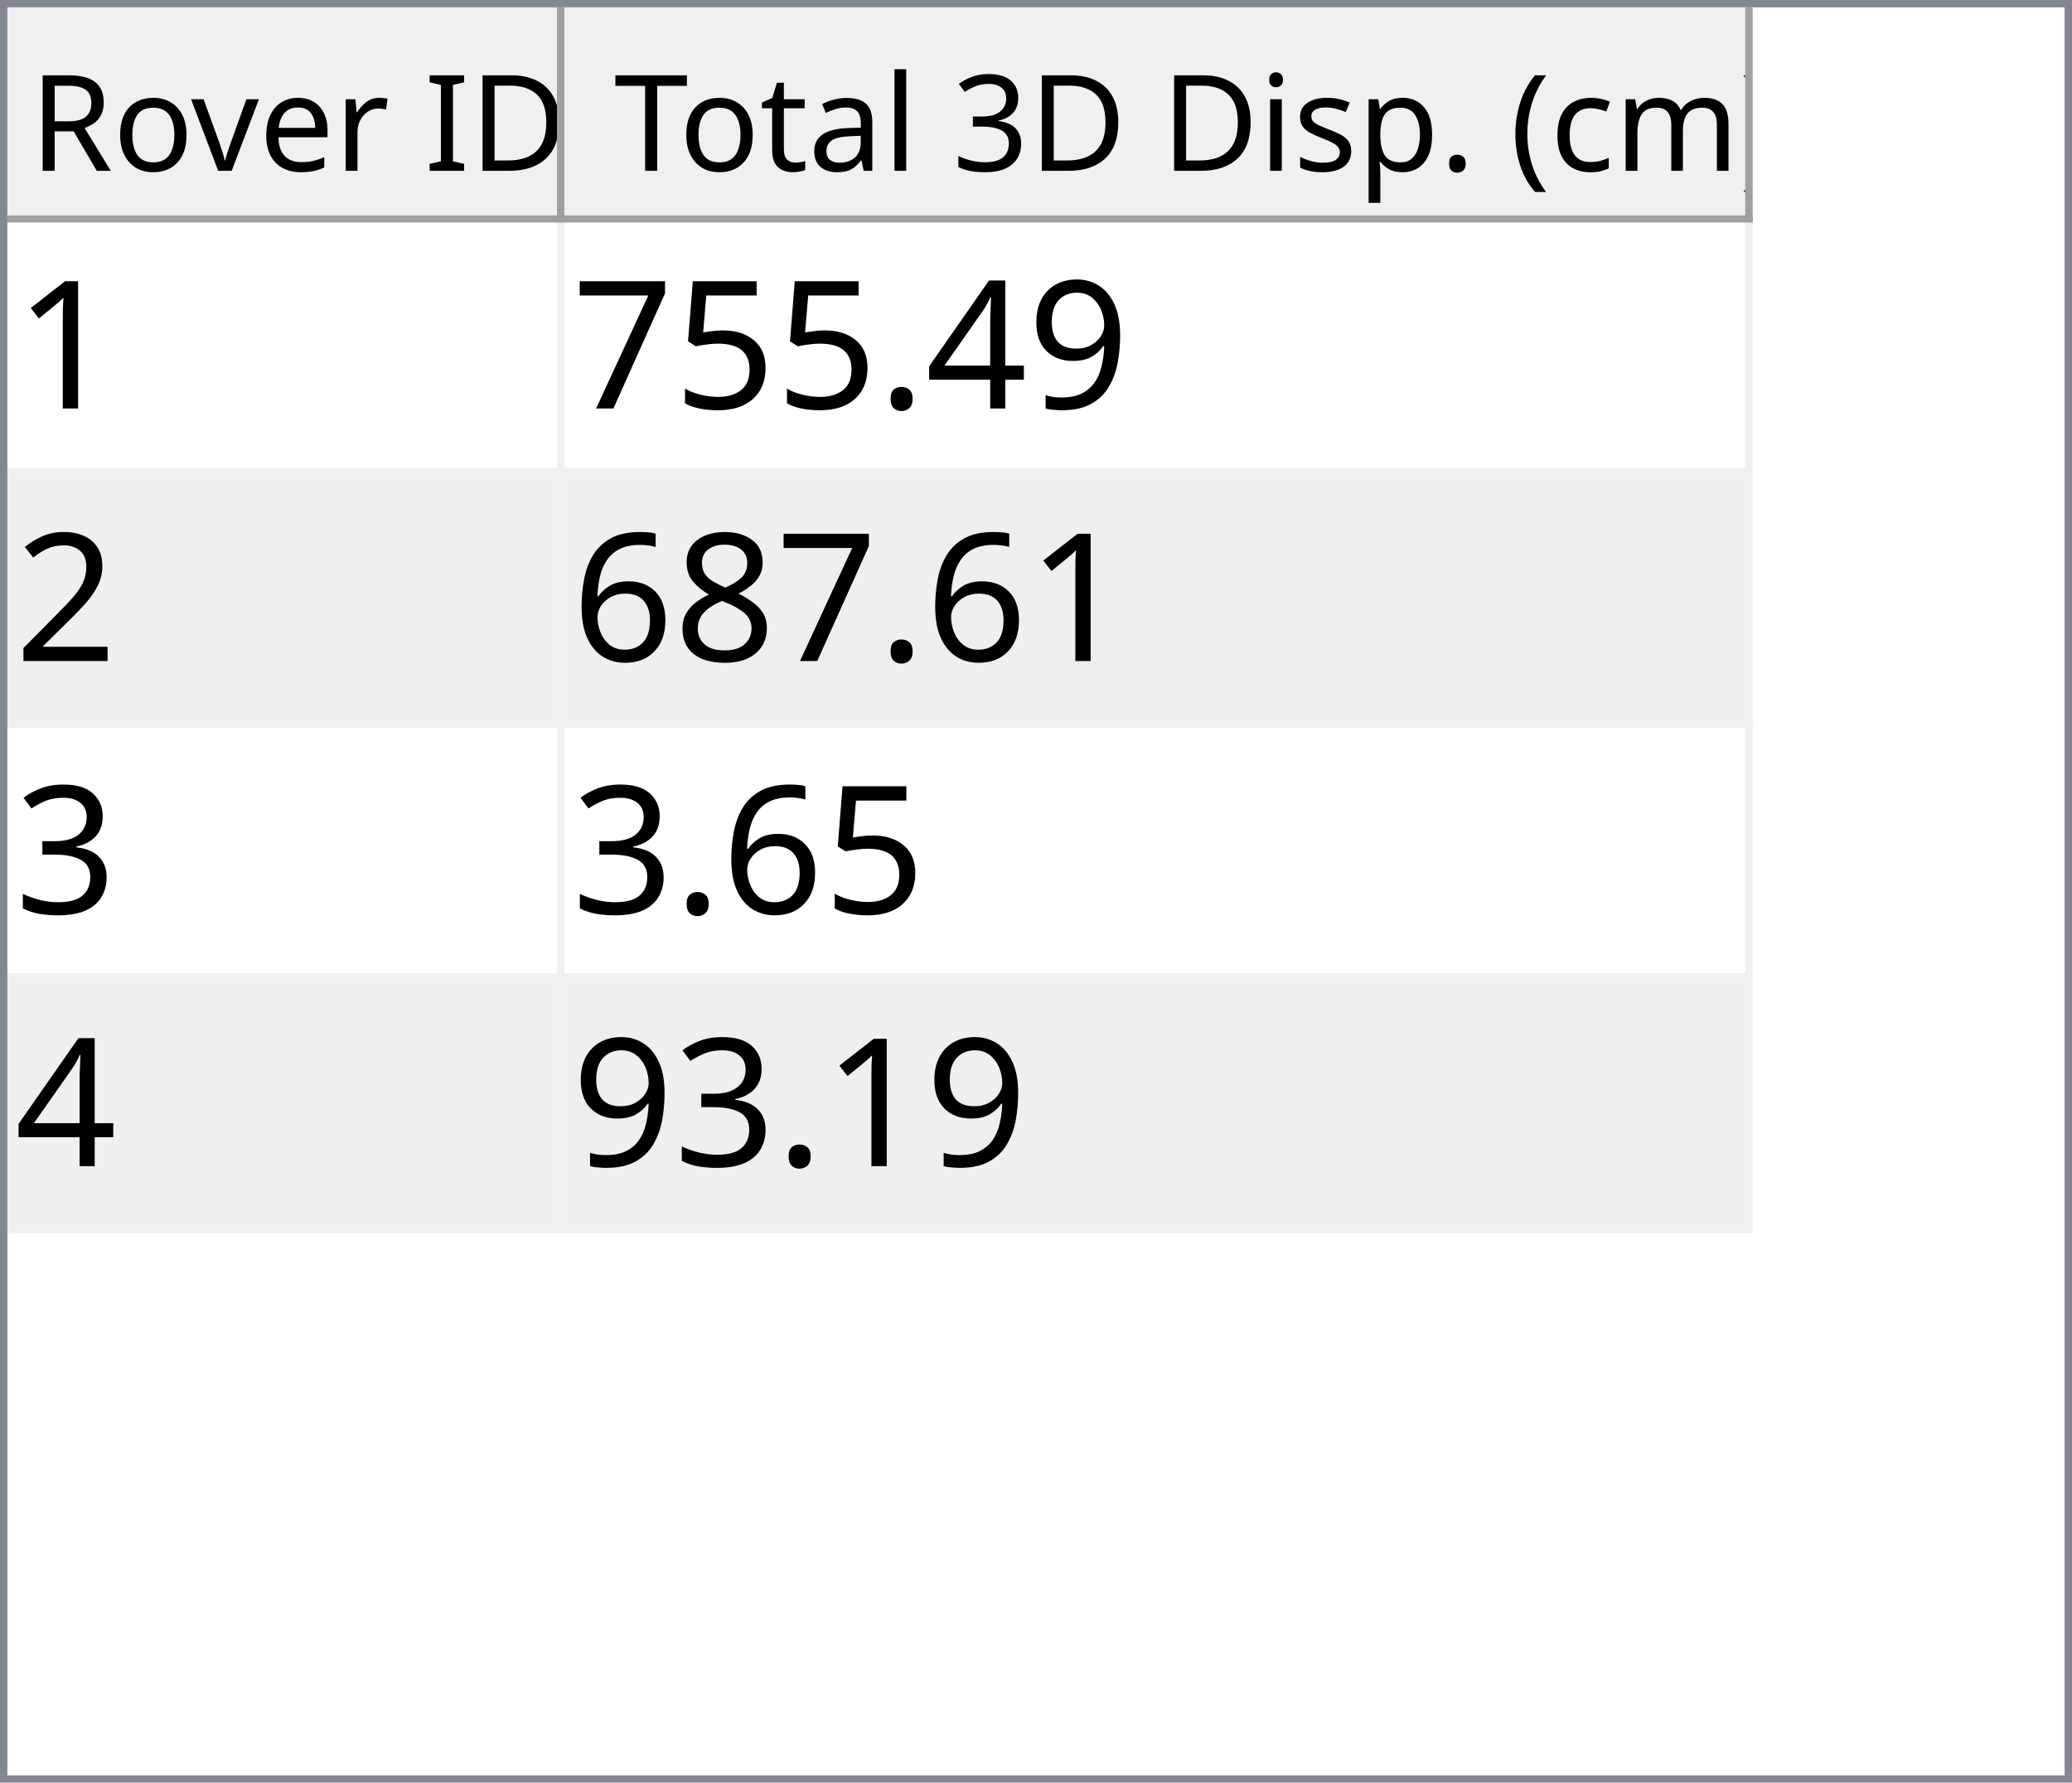
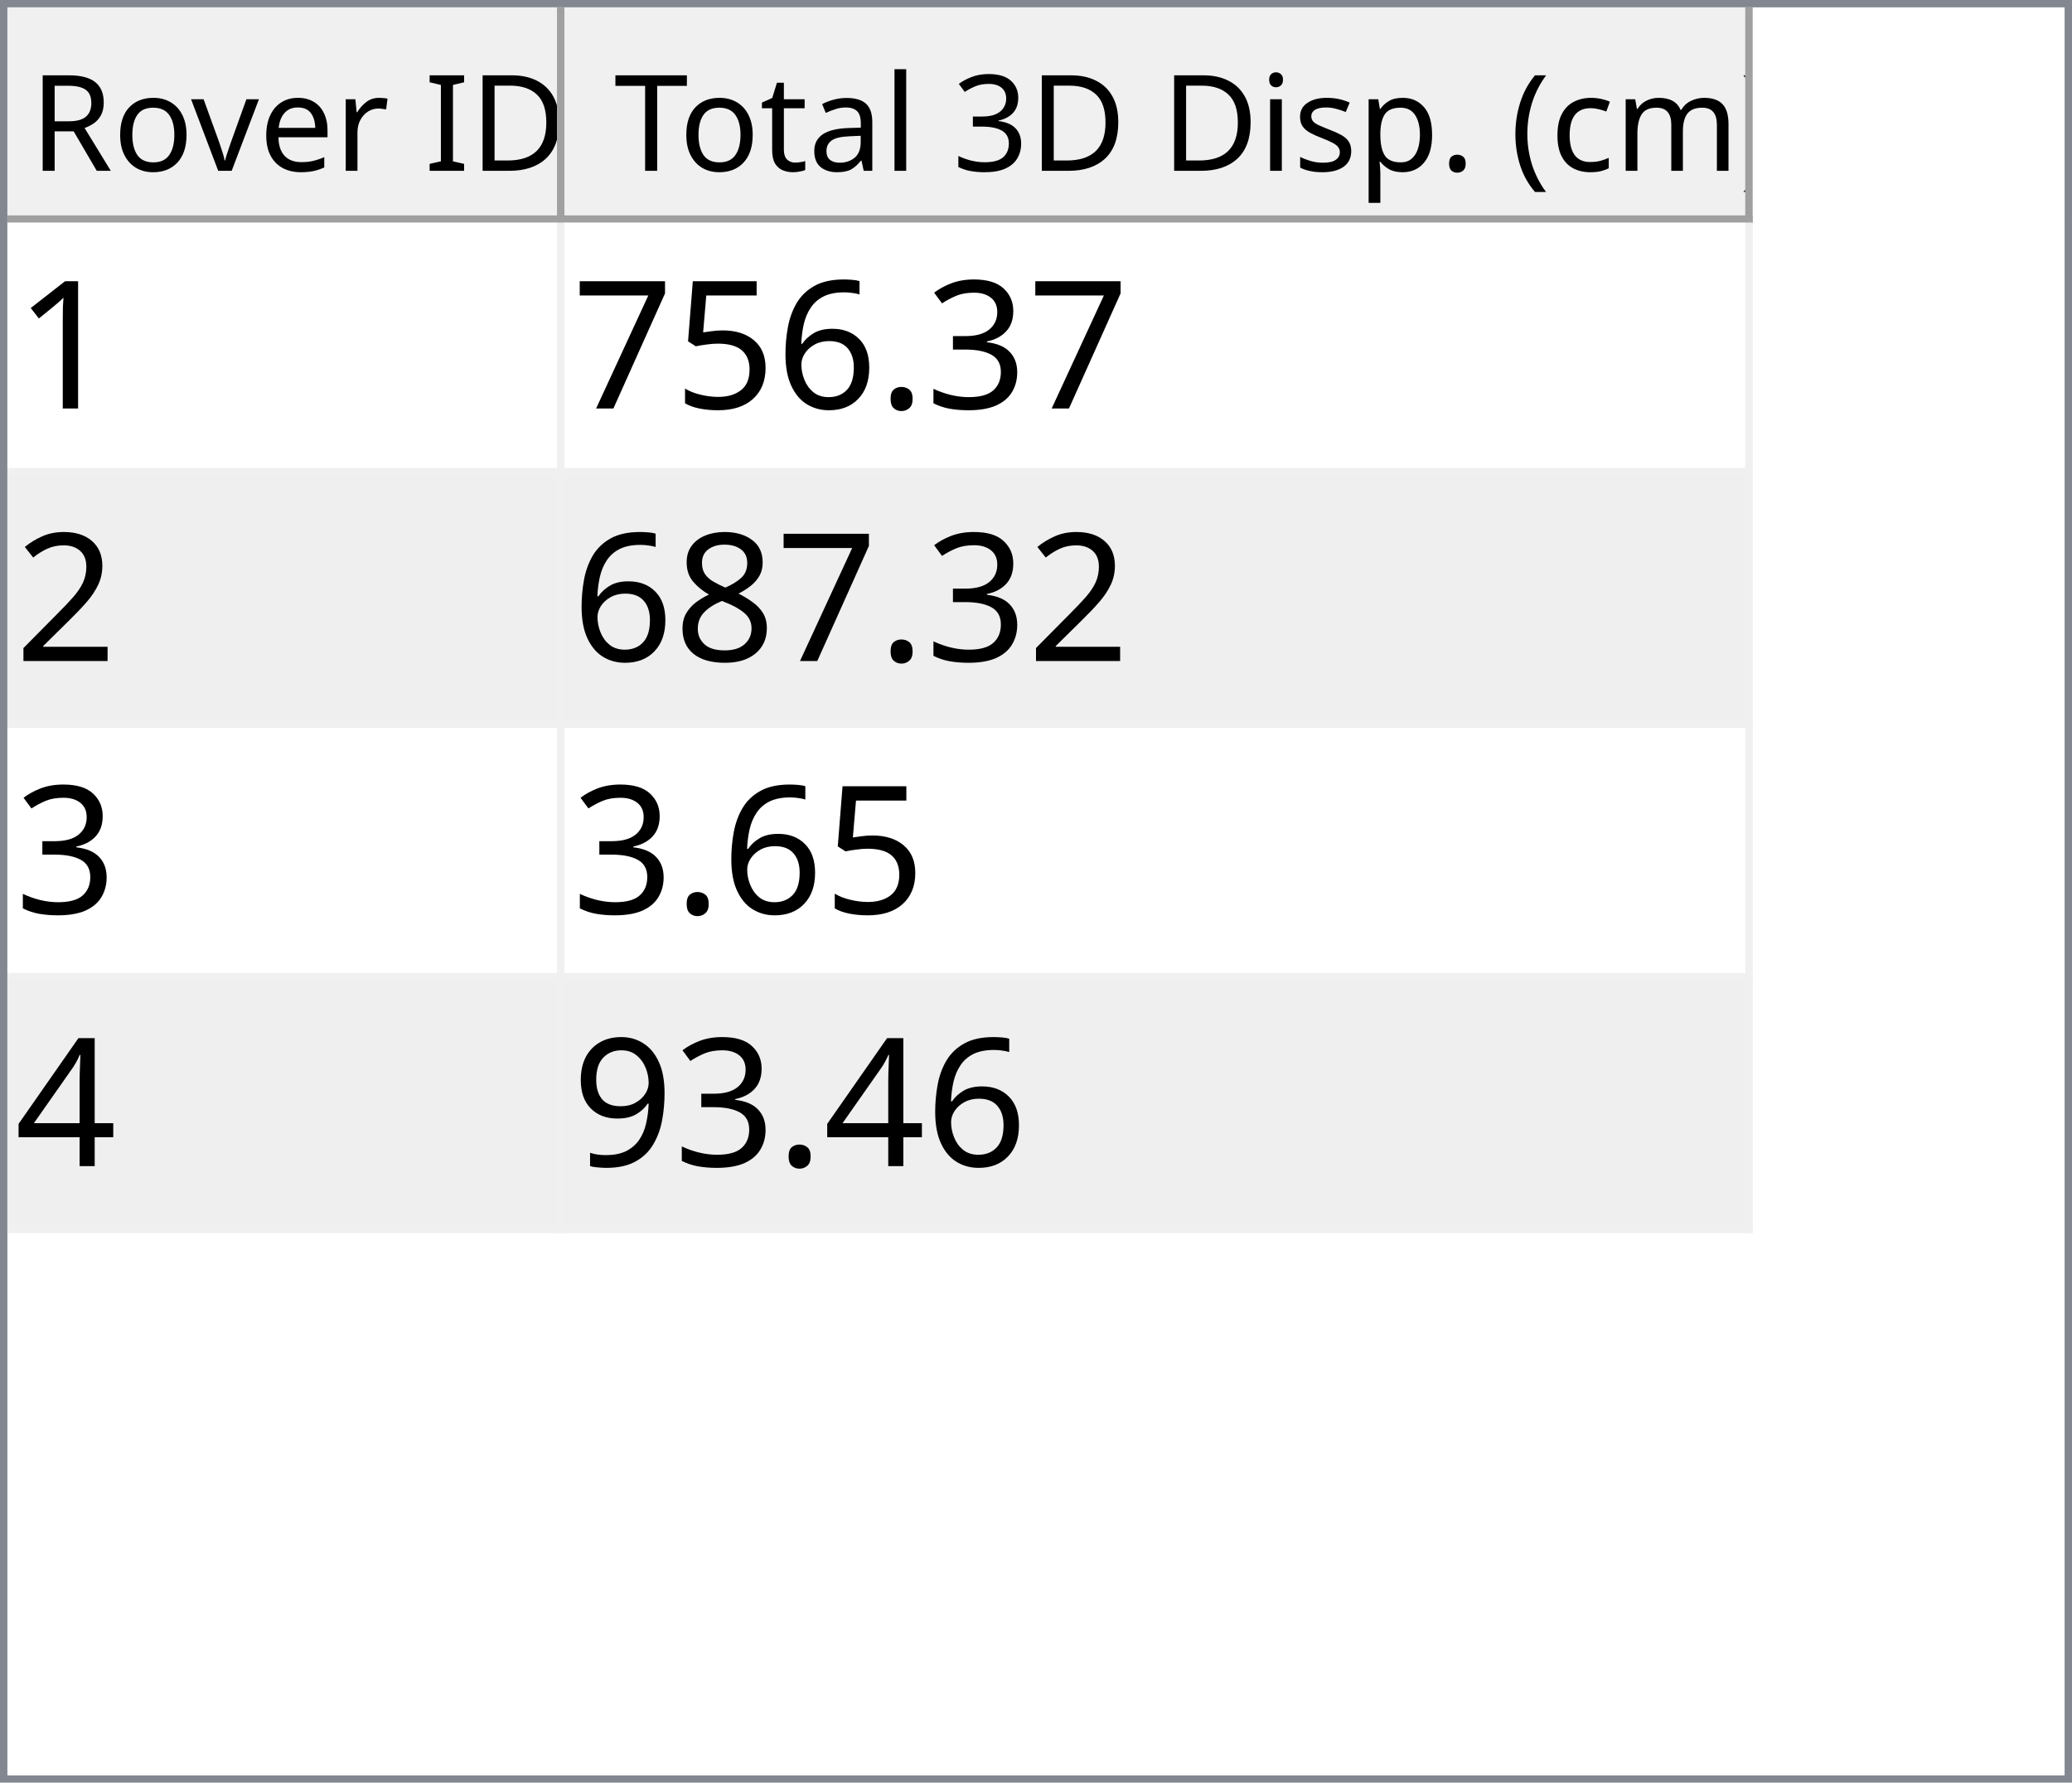
<svg xmlns="http://www.w3.org/2000/svg" style="fill-opacity:1; color-rendering:auto; color-interpolation:auto; text-rendering:auto; stroke:black; stroke-linecap:square; stroke-miterlimit:10; shape-rendering:auto; stroke-opacity:1; fill:black; stroke-dasharray:none; font-weight:normal; stroke-width:1; font-family:'Dialog'; font-style:normal; stroke-linejoin:miter; font-size:12px; stroke-dashoffset:0; image-rendering:auto;" width="279" height="240">
  <defs id="genericDefs" />
  <g>
    <defs id="defs1">
      <clipPath clipPathUnits="userSpaceOnUse" id="clipPath1">
        <path d="M0 0 L279 0 L279 240 L0 240 L0 0 Z" />
      </clipPath>
      <clipPath clipPathUnits="userSpaceOnUse" id="clipPath2">
        <path d="M0 0 L0 240 L279 240 L279 0 Z" />
      </clipPath>
      <clipPath clipPathUnits="userSpaceOnUse" id="clipPath3">
        <path d="M0 0 L0 29 L277 29 L277 0 Z" />
      </clipPath>
      <clipPath clipPathUnits="userSpaceOnUse" id="clipPath4">
        <path d="M0 0 L0 29 L75 29 L75 0 Z" />
      </clipPath>
      <clipPath clipPathUnits="userSpaceOnUse" id="clipPath5">
        <path d="M1 1 L1 28 L74 28 L74 1 Z" />
      </clipPath>
      <clipPath clipPathUnits="userSpaceOnUse" id="clipPath6">
        <path d="M0 0 L0 27 L73 27 L73 0 Z" />
      </clipPath>
      <clipPath clipPathUnits="userSpaceOnUse" id="clipPath7">
        <path d="M-0.5 -0.5 L-0.5 28.5 L74.5 28.5 L74.5 -0.5 Z" />
      </clipPath>
      <clipPath clipPathUnits="userSpaceOnUse" id="clipPath8">
        <path d="M0 0 L0 29 L160 29 L160 0 Z" />
      </clipPath>
      <clipPath clipPathUnits="userSpaceOnUse" id="clipPath9">
        <path d="M1 1 L1 28 L159 28 L159 1 Z" />
      </clipPath>
      <clipPath clipPathUnits="userSpaceOnUse" id="clipPath10">
        <path d="M0 0 L0 27 L158 27 L158 0 Z" />
      </clipPath>
      <clipPath clipPathUnits="userSpaceOnUse" id="clipPath11">
        <path d="M-0.5 -0.5 L-0.5 28.5 L159.5 28.5 L159.5 -0.5 Z" />
      </clipPath>
      <clipPath clipPathUnits="userSpaceOnUse" id="clipPath12">
        <path d="M0 0 L0 209 L277 209 L277 0 Z" />
      </clipPath>
      <clipPath clipPathUnits="userSpaceOnUse" id="clipPath13">
        <path d="M0 0 L0 136 L235 136 L235 0 Z" />
      </clipPath>
      <clipPath clipPathUnits="userSpaceOnUse" id="clipPath14">
        <path d="M-0.5 -0.5 L-0.5 135.5 L234.5 135.5 L234.5 -0.5 Z" />
      </clipPath>
      <clipPath clipPathUnits="userSpaceOnUse" id="clipPath15">
        <path d="M0 0 L0 33 L74 33 L74 0 Z" />
      </clipPath>
      <clipPath clipPathUnits="userSpaceOnUse" id="clipPath16">
        <path d="M0 0 L0 33 L159 33 L159 0 Z" />
      </clipPath>
      <font horiz-adv-x="64.551" id="font1">
        <font-face ascent="107.91" descent="25.098" units-per-em="100" style="font-style:normal; font-family:Segoe UI; font-weight:normal;" />
        <missing-glyph horiz-adv-x="64.551" d="M8.109 0 L8.109 68.266 L56.453 68.266 L56.453 0 L8.109 0 ZM15.328 7.234 L49.219 7.234 L49.219 61.031 L15.328 61.031 L15.328 7.234 Z" />
        <glyph unicode="D" horiz-adv-x="70.117" d="M9.188 0 L9.188 70.016 L28.516 70.016 Q65.531 70.016 65.531 35.891 Q65.531 19.672 55.25 9.836 Q44.969 0 27.734 0 L9.188 0 ZM17.391 62.594 L17.391 7.422 L27.828 7.422 Q41.609 7.422 49.273 14.797 Q56.938 22.172 56.938 35.688 Q56.938 62.594 28.328 62.594 L17.391 62.594 Z" />
        <glyph unicode="I" horiz-adv-x="26.611" d="M17.391 0 L9.188 0 L9.188 70.016 L17.391 70.016 L17.391 0 Z" />
        <glyph unicode=" " horiz-adv-x="27.393" d="" />
        <glyph unicode="r" horiz-adv-x="34.766" d="M34.188 41.891 Q32.078 43.5 28.125 43.5 Q23 43.5 19.555 38.672 Q16.109 33.844 16.109 25.484 L16.109 0 L8.109 0 L8.109 50 L16.109 50 L16.109 39.703 L16.312 39.703 Q18.016 44.969 21.531 47.922 Q25.047 50.875 29.391 50.875 Q32.516 50.875 34.188 50.203 L34.188 41.891 Z" />
        <glyph unicode="e" horiz-adv-x="52.295" d="M48.297 23 L12.984 23 Q13.188 14.656 17.484 10.109 Q21.781 5.562 29.297 5.562 Q37.75 5.562 44.828 11.141 L44.828 3.609 Q38.234 -1.172 27.391 -1.172 Q16.797 -1.172 10.742 5.641 Q4.688 12.453 4.688 24.812 Q4.688 36.469 11.305 43.82 Q17.922 51.172 27.734 51.172 Q37.547 51.172 42.922 44.828 Q48.297 38.484 48.297 27.203 L48.297 23 ZM40.094 29.781 Q40.047 36.719 36.75 40.578 Q33.453 44.438 27.594 44.438 Q21.922 44.438 17.969 40.383 Q14.016 36.328 13.094 29.781 L40.094 29.781 Z" />
        <glyph unicode="v" horiz-adv-x="47.9" d="M47.406 50 L27.484 0 L19.625 0 L0.688 50 L9.469 50 L22.172 13.672 Q23.578 9.672 23.922 6.688 L24.125 6.688 Q24.609 10.453 25.688 13.484 L38.969 50 L47.406 50 Z" />
        <glyph unicode="o" horiz-adv-x="58.594" d="M29 -1.172 Q17.922 -1.172 11.305 5.836 Q4.688 12.844 4.688 24.422 Q4.688 37.016 11.57 44.094 Q18.453 51.172 30.172 51.172 Q41.359 51.172 47.633 44.289 Q53.906 37.406 53.906 25.203 Q53.906 13.234 47.141 6.031 Q40.375 -1.172 29 -1.172 ZM29.594 44.438 Q21.875 44.438 17.383 39.188 Q12.891 33.938 12.891 24.703 Q12.891 15.828 17.43 10.695 Q21.969 5.562 29.594 5.562 Q37.359 5.562 41.531 10.594 Q45.703 15.625 45.703 24.906 Q45.703 34.281 41.531 39.359 Q37.359 44.438 29.594 44.438 Z" />
        <glyph unicode="R" horiz-adv-x="59.814" d="M59.375 0 L49.609 0 L37.891 19.625 Q36.281 22.359 34.766 24.289 Q33.25 26.219 31.664 27.438 Q30.078 28.656 28.25 29.219 Q26.422 29.781 24.125 29.781 L17.391 29.781 L17.391 0 L9.188 0 L9.188 70.016 L30.078 70.016 Q34.672 70.016 38.555 68.867 Q42.438 67.719 45.289 65.375 Q48.141 63.031 49.758 59.547 Q51.375 56.062 51.375 51.375 Q51.375 47.703 50.273 44.656 Q49.172 41.609 47.148 39.211 Q45.125 36.812 42.266 35.133 Q39.406 33.453 35.844 32.516 L35.844 32.328 Q37.594 31.547 38.891 30.547 Q40.188 29.547 41.359 28.18 Q42.531 26.812 43.68 25.078 Q44.828 23.344 46.234 21.047 L59.375 0 ZM17.391 62.594 L17.391 37.203 L28.516 37.203 Q31.594 37.203 34.203 38.133 Q36.812 39.062 38.719 40.797 Q40.625 42.531 41.703 45.047 Q42.781 47.562 42.781 50.688 Q42.781 56.297 39.141 59.445 Q35.5 62.594 28.609 62.594 L17.391 62.594 Z" />
        <glyph unicode=")" horiz-adv-x="30.176" d="M8.297 -15.922 L1.172 -15.922 Q16.406 2.344 16.406 26.812 Q16.406 51.469 1.078 70.016 L8.297 70.016 Q23.531 52.156 23.531 26.703 Q23.531 1.375 8.297 -15.922 Z" />
        <glyph unicode="m" horiz-adv-x="86.133" d="M79.109 0 L71.094 0 L71.094 28.719 Q71.094 37.016 68.531 40.727 Q65.969 44.438 59.906 44.438 Q54.781 44.438 51.195 39.75 Q47.609 35.062 47.609 28.516 L47.609 0 L39.594 0 L39.594 29.688 Q39.594 44.438 28.219 44.438 Q22.953 44.438 19.531 40.016 Q16.109 35.594 16.109 28.516 L16.109 0 L8.109 0 L8.109 50 L16.109 50 L16.109 42.094 L16.312 42.094 Q21.625 51.172 31.844 51.172 Q36.969 51.172 40.773 48.312 Q44.578 45.453 46 40.828 Q51.562 51.172 62.594 51.172 Q79.109 51.172 79.109 30.812 L79.109 0 Z" />
        <glyph unicode="c" horiz-adv-x="46.191" d="M42.188 2.297 Q36.422 -1.172 28.516 -1.172 Q17.828 -1.172 11.258 5.789 Q4.688 12.75 4.688 23.828 Q4.688 36.188 11.766 43.68 Q18.844 51.172 30.672 51.172 Q37.25 51.172 42.281 48.734 L42.281 40.531 Q36.719 44.438 30.375 44.438 Q22.703 44.438 17.797 38.945 Q12.891 33.453 12.891 24.516 Q12.891 15.719 17.508 10.641 Q22.125 5.562 29.891 5.562 Q36.422 5.562 42.188 9.906 L42.188 2.297 Z" />
        <glyph unicode="(" horiz-adv-x="30.176" d="M29.109 -15.922 L21.969 -15.922 Q6.844 1.375 6.844 26.703 Q6.844 52.156 21.969 70.016 L29.203 70.016 Q13.875 51.469 13.875 26.812 Q13.875 2.344 29.109 -15.922 Z" />
        <glyph unicode="." horiz-adv-x="21.68" d="M10.891 -1.078 Q8.641 -1.078 7.055 0.539 Q5.469 2.156 5.469 4.391 Q5.469 6.641 7.055 8.273 Q8.641 9.906 10.891 9.906 Q13.188 9.906 14.797 8.273 Q16.406 6.641 16.406 4.391 Q16.406 2.156 14.797 0.539 Q13.188 -1.078 10.891 -1.078 Z" />
        <glyph unicode="p" horiz-adv-x="58.789" d="M16.312 7.234 L16.109 7.234 L16.109 -23 L8.109 -23 L8.109 50 L16.109 50 L16.109 41.219 L16.312 41.219 Q22.219 51.172 33.594 51.172 Q43.266 51.172 48.688 44.461 Q54.109 37.75 54.109 26.469 Q54.109 13.922 48 6.375 Q41.891 -1.172 31.297 -1.172 Q21.578 -1.172 16.312 7.234 ZM16.109 27.391 L16.109 20.406 Q16.109 14.203 20.141 9.883 Q24.172 5.562 30.375 5.562 Q37.641 5.562 41.773 11.133 Q45.906 16.703 45.906 26.609 Q45.906 34.969 42.047 39.703 Q38.188 44.438 31.594 44.438 Q24.609 44.438 20.359 39.578 Q16.109 34.719 16.109 27.391 Z" />
        <glyph unicode="s" horiz-adv-x="42.432" d="M5.078 1.812 L5.078 10.406 Q11.625 5.562 19.484 5.562 Q30.031 5.562 30.031 12.594 Q30.031 14.594 29.125 15.992 Q28.219 17.391 26.68 18.461 Q25.141 19.531 23.07 20.383 Q21 21.234 18.609 22.172 Q15.281 23.484 12.766 24.828 Q10.25 26.172 8.57 27.859 Q6.891 29.547 6.031 31.695 Q5.172 33.844 5.172 36.719 Q5.172 40.234 6.789 42.945 Q8.406 45.656 11.086 47.484 Q13.766 49.312 17.211 50.242 Q20.656 51.172 24.312 51.172 Q30.812 51.172 35.938 48.922 L35.938 40.828 Q30.422 44.438 23.25 44.438 Q21 44.438 19.195 43.922 Q17.391 43.406 16.094 42.477 Q14.797 41.547 14.086 40.258 Q13.375 38.969 13.375 37.406 Q13.375 35.453 14.086 34.133 Q14.797 32.812 16.164 31.789 Q17.531 30.766 19.484 29.938 Q21.438 29.109 23.922 28.125 Q27.25 26.859 29.883 25.516 Q32.516 24.172 34.375 22.484 Q36.234 20.797 37.234 18.602 Q38.234 16.406 38.234 13.375 Q38.234 9.672 36.602 6.938 Q34.969 4.203 32.234 2.398 Q29.5 0.594 25.93 -0.289 Q22.359 -1.172 18.453 -1.172 Q10.75 -1.172 5.078 1.812 Z" />
        <glyph unicode="i" horiz-adv-x="24.219" d="M12.203 62.703 Q10.062 62.703 8.547 64.164 Q7.031 65.625 7.031 67.875 Q7.031 70.125 8.547 71.609 Q10.062 73.094 12.203 73.094 Q14.406 73.094 15.945 71.609 Q17.484 70.125 17.484 67.875 Q17.484 65.719 15.945 64.211 Q14.406 62.703 12.203 62.703 ZM16.109 0 L8.109 0 L8.109 50 L16.109 50 L16.109 0 Z" />
        <glyph unicode="3" horiz-adv-x="53.906" d="M46.531 19.828 Q46.531 15.094 44.75 11.211 Q42.969 7.328 39.719 4.57 Q36.469 1.812 31.93 0.297 Q27.391 -1.219 21.922 -1.219 Q11.922 -1.219 6 2.594 L6 11.188 Q13.094 5.609 22.219 5.609 Q25.875 5.609 28.828 6.539 Q31.781 7.469 33.906 9.227 Q36.031 10.984 37.18 13.477 Q38.328 15.969 38.328 19.094 Q38.328 32.812 18.797 32.812 L12.984 32.812 L12.984 39.594 L18.5 39.594 Q35.797 39.594 35.797 52.484 Q35.797 64.406 22.609 64.406 Q15.188 64.406 8.688 59.422 L8.688 67.188 Q15.375 71.188 24.609 71.188 Q29 71.188 32.57 69.969 Q36.141 68.75 38.68 66.555 Q41.219 64.359 42.609 61.281 Q44 58.203 44 54.5 Q44 40.672 30.031 36.719 L30.031 36.531 Q33.594 36.141 36.625 34.797 Q39.656 33.453 41.852 31.305 Q44.047 29.156 45.289 26.25 Q46.531 23.344 46.531 19.828 Z" />
        <glyph unicode="l" horiz-adv-x="24.219" d="M16.109 0 L8.109 0 L8.109 74.031 L16.109 74.031 L16.109 0 Z" />
        <glyph unicode="a" horiz-adv-x="50.879" d="M43.891 0 L35.891 0 L35.891 7.812 L35.688 7.812 Q30.469 -1.172 20.312 -1.172 Q12.844 -1.172 8.617 2.781 Q4.391 6.734 4.391 13.281 Q4.391 27.297 20.906 29.594 L35.891 31.688 Q35.891 44.438 25.594 44.438 Q16.547 44.438 9.281 38.281 L9.281 46.484 Q16.656 51.172 26.266 51.172 Q43.891 51.172 43.891 32.516 L43.891 0 ZM35.891 25.297 L23.828 23.641 Q18.266 22.859 15.43 20.875 Q12.594 18.891 12.594 13.875 Q12.594 10.203 15.211 7.883 Q17.828 5.562 22.172 5.562 Q28.125 5.562 32.008 9.742 Q35.891 13.922 35.891 20.312 L35.891 25.297 Z" />
        <glyph unicode="t" horiz-adv-x="33.887" d="M31.297 0.484 Q28.469 -1.078 23.828 -1.078 Q10.688 -1.078 10.688 13.578 L10.688 43.172 L2.094 43.172 L2.094 50 L10.688 50 L10.688 62.203 L18.703 64.797 L18.703 50 L31.297 50 L31.297 43.172 L18.703 43.172 L18.703 14.984 Q18.703 9.969 20.414 7.82 Q22.125 5.672 26.078 5.672 Q29.109 5.672 31.297 7.328 L31.297 0.484 Z" />
        <glyph unicode="T" horiz-adv-x="52.393" d="M50.594 62.594 L30.375 62.594 L30.375 0 L22.172 0 L22.172 62.594 L2 62.594 L2 70.016 L50.594 70.016 L50.594 62.594 Z" />
      </font>
      <font horiz-adv-x="75.0" id="font2">
        <font-face ascent="100.537" descent="21.973" units-per-em="100" style="font-style:normal; font-family:sans-serif; font-weight:normal;" />
        <missing-glyph horiz-adv-x="75.0" d="M12.5 0 L12.5 62.5 L62.5 62.5 L62.5 0 L12.5 0 ZM14.062 1.562 L60.938 1.562 L60.938 60.938 L14.062 60.938 L14.062 1.562 Z" />
        <glyph unicode="1" horiz-adv-x="55.615" d="M37.25 0 L28.469 0 L28.469 56 Q25.297 52.984 20.141 49.953 Q14.984 46.922 10.891 45.406 L10.891 53.906 Q18.266 57.375 23.781 62.305 Q29.297 67.234 31.594 71.875 L37.25 71.875 L37.25 0 Z" />
-         <glyph unicode="9" horiz-adv-x="55.615" d="M5.469 16.547 L13.922 17.328 Q14.984 11.375 18.016 8.688 Q21.047 6 25.781 6 Q29.828 6 32.883 7.859 Q35.938 9.719 37.891 12.82 Q39.844 15.922 41.164 21.195 Q42.484 26.469 42.484 31.938 Q42.484 32.516 42.438 33.688 Q39.797 29.5 35.234 26.883 Q30.672 24.266 25.344 24.266 Q16.453 24.266 10.305 30.711 Q4.156 37.156 4.156 47.703 Q4.156 58.594 10.578 65.234 Q17 71.875 26.656 71.875 Q33.641 71.875 39.43 68.117 Q45.219 64.359 48.219 57.398 Q51.219 50.438 51.219 37.25 Q51.219 23.531 48.242 15.406 Q45.266 7.281 39.383 3.031 Q33.5 -1.219 25.594 -1.219 Q17.188 -1.219 11.867 3.445 Q6.547 8.109 5.469 16.547 ZM41.453 48.141 Q41.453 55.719 37.43 60.156 Q33.406 64.594 27.734 64.594 Q21.875 64.594 17.531 59.812 Q13.188 55.031 13.188 47.406 Q13.188 40.578 17.312 36.305 Q21.438 32.031 27.484 32.031 Q33.594 32.031 37.523 36.305 Q41.453 40.578 41.453 48.141 Z" />
-         <glyph unicode="4" horiz-adv-x="55.615" d="M32.328 0 L32.328 17.141 L1.266 17.141 L1.266 25.203 L33.938 71.578 L41.109 71.578 L41.109 25.203 L50.781 25.203 L50.781 17.141 L41.109 17.141 L41.109 0 L32.328 0 ZM32.328 25.203 L32.328 57.469 L9.906 25.203 L32.328 25.203 Z" />
+         <glyph unicode="3" horiz-adv-x="55.615" d="M4.203 18.891 L12.984 20.062 Q14.5 12.594 18.141 9.297 Q21.781 6 27 6 Q33.203 6 37.477 10.297 Q41.75 14.594 41.75 20.953 Q41.75 27 37.797 30.93 Q33.844 34.859 27.734 34.859 Q25.25 34.859 21.531 33.891 L22.516 41.609 Q23.391 41.5 23.922 41.5 Q29.547 41.5 34.039 44.43 Q38.531 47.359 38.531 53.469 Q38.531 58.297 35.258 61.477 Q31.984 64.656 26.812 64.656 Q21.688 64.656 18.266 61.43 Q14.844 58.203 13.875 51.766 L5.078 53.328 Q6.688 62.156 12.398 67.016 Q18.109 71.875 26.609 71.875 Q32.469 71.875 37.398 69.359 Q42.328 66.844 44.945 62.5 Q47.562 58.156 47.562 53.266 Q47.562 48.641 45.07 44.828 Q42.578 41.016 37.703 38.766 Q44.047 37.312 47.562 32.695 Q51.078 28.078 51.078 21.141 Q51.078 11.766 44.242 5.25 Q37.406 -1.266 26.953 -1.266 Q17.531 -1.266 11.305 4.352 Q5.078 9.969 4.203 18.891 Z" />
        <glyph unicode="." horiz-adv-x="27.783" d="M9.078 0 L9.078 10.016 L19.094 10.016 L19.094 0 L9.078 0 Z" />
+         <glyph unicode="6" horiz-adv-x="55.615" d="M49.75 54.047 L41.016 53.375 Q39.844 58.547 37.703 60.891 Q34.125 64.656 28.906 64.656 Q24.703 64.656 21.531 62.312 Q17.391 59.281 14.992 53.469 Q12.594 47.656 12.5 36.922 Q15.672 41.75 20.266 44.094 Q24.859 46.438 29.891 46.438 Q38.672 46.438 44.852 39.969 Q51.031 33.5 51.031 23.25 Q51.031 16.5 48.125 10.719 Q45.219 4.938 40.141 1.859 Q35.062 -1.219 28.609 -1.219 Q17.625 -1.219 10.695 6.859 Q3.766 14.938 3.766 33.5 Q3.766 54.25 11.422 63.672 Q18.109 71.875 29.438 71.875 Q37.891 71.875 43.289 67.141 Q48.688 62.406 49.75 54.047 ZM13.875 23.188 Q13.875 18.656 15.797 14.508 Q17.719 10.359 21.188 8.18 Q24.656 6 28.469 6 Q34.031 6 38.039 10.492 Q42.047 14.984 42.047 22.703 Q42.047 30.125 38.086 34.398 Q34.125 38.672 28.125 38.672 Q22.172 38.672 18.023 34.398 Q13.875 30.125 13.875 23.188 Z" />
        <glyph unicode="5" horiz-adv-x="55.615" d="M4.156 18.75 L13.375 19.531 Q14.406 12.797 18.141 9.398 Q21.875 6 27.156 6 Q33.5 6 37.891 10.789 Q42.281 15.578 42.281 23.484 Q42.281 31 38.062 35.352 Q33.844 39.703 27 39.703 Q22.75 39.703 19.336 37.773 Q15.922 35.844 13.969 32.766 L5.719 33.844 L12.641 70.609 L48.25 70.609 L48.25 62.203 L19.672 62.203 L15.828 42.969 Q22.266 47.469 29.344 47.469 Q38.719 47.469 45.164 40.969 Q51.609 34.469 51.609 24.266 Q51.609 14.547 45.953 7.469 Q39.062 -1.219 27.156 -1.219 Q17.391 -1.219 11.211 4.25 Q5.031 9.719 4.156 18.75 Z" />
        <glyph unicode="7" horiz-adv-x="55.615" d="M4.734 62.203 L4.734 70.656 L51.078 70.656 L51.078 63.812 Q44.234 56.547 37.523 44.484 Q30.812 32.422 27.156 19.672 Q24.516 10.688 23.781 0 L14.75 0 Q14.891 8.453 18.062 20.414 Q21.234 32.375 27.172 43.484 Q33.109 54.594 39.797 62.203 L4.734 62.203 Z" />
        <glyph unicode="2" horiz-adv-x="55.615" d="M50.344 8.453 L50.344 0 L3.031 0 Q2.938 3.172 4.047 6.109 Q5.859 10.938 9.836 15.625 Q13.812 20.312 21.344 26.469 Q33.016 36.031 37.117 41.625 Q41.219 47.219 41.219 52.203 Q41.219 57.422 37.477 61.008 Q33.734 64.594 27.734 64.594 Q21.391 64.594 17.578 60.789 Q13.766 56.984 13.719 50.25 L4.688 51.172 Q5.609 61.281 11.664 66.578 Q17.719 71.875 27.938 71.875 Q38.234 71.875 44.242 66.164 Q50.25 60.453 50.25 52 Q50.25 47.703 48.492 43.555 Q46.734 39.406 42.656 34.812 Q38.578 30.219 29.109 22.219 Q21.188 15.578 18.945 13.211 Q16.703 10.844 15.234 8.453 L50.344 8.453 Z" />
        <glyph unicode="8" horiz-adv-x="55.615" d="M17.672 38.812 Q12.203 40.828 9.57 44.539 Q6.938 48.25 6.938 53.422 Q6.938 61.234 12.555 66.555 Q18.172 71.875 27.484 71.875 Q36.859 71.875 42.578 66.43 Q48.297 60.984 48.297 53.172 Q48.297 48.188 45.68 44.508 Q43.062 40.828 37.75 38.812 Q44.344 36.672 47.781 31.883 Q51.219 27.094 51.219 20.453 Q51.219 11.281 44.727 5.031 Q38.234 -1.219 27.641 -1.219 Q17.047 -1.219 10.547 5.055 Q4.047 11.328 4.047 20.703 Q4.047 27.688 7.594 32.398 Q11.141 37.109 17.672 38.812 ZM15.922 53.719 Q15.922 48.641 19.195 45.414 Q22.469 42.188 27.688 42.188 Q32.766 42.188 36.016 45.383 Q39.266 48.578 39.266 53.219 Q39.266 58.062 35.914 61.359 Q32.562 64.656 27.594 64.656 Q22.562 64.656 19.242 61.43 Q15.922 58.203 15.922 53.719 ZM13.094 20.656 Q13.094 16.891 14.875 13.375 Q16.656 9.859 20.172 7.93 Q23.688 6 27.734 6 Q34.031 6 38.133 10.055 Q42.234 14.109 42.234 20.359 Q42.234 26.703 38.016 30.859 Q33.797 35.016 27.438 35.016 Q21.234 35.016 17.164 30.914 Q13.094 26.812 13.094 20.656 Z" />
-         <glyph unicode="6" horiz-adv-x="55.615" d="M49.75 54.047 L41.016 53.375 Q39.844 58.547 37.703 60.891 Q34.125 64.656 28.906 64.656 Q24.703 64.656 21.531 62.312 Q17.391 59.281 14.992 53.469 Q12.594 47.656 12.5 36.922 Q15.672 41.75 20.266 44.094 Q24.859 46.438 29.891 46.438 Q38.672 46.438 44.852 39.969 Q51.031 33.5 51.031 23.25 Q51.031 16.5 48.125 10.719 Q45.219 4.938 40.141 1.859 Q35.062 -1.219 28.609 -1.219 Q17.625 -1.219 10.695 6.859 Q3.766 14.938 3.766 33.5 Q3.766 54.25 11.422 63.672 Q18.109 71.875 29.438 71.875 Q37.891 71.875 43.289 67.141 Q48.688 62.406 49.75 54.047 ZM13.875 23.188 Q13.875 18.656 15.797 14.508 Q17.719 10.359 21.188 8.18 Q24.656 6 28.469 6 Q34.031 6 38.039 10.492 Q42.047 14.984 42.047 22.703 Q42.047 30.125 38.086 34.398 Q34.125 38.672 28.125 38.672 Q22.172 38.672 18.023 34.398 Q13.875 30.125 13.875 23.188 Z" />
-         <glyph unicode="3" horiz-adv-x="55.615" d="M4.203 18.891 L12.984 20.062 Q14.5 12.594 18.141 9.297 Q21.781 6 27 6 Q33.203 6 37.477 10.297 Q41.75 14.594 41.75 20.953 Q41.75 27 37.797 30.93 Q33.844 34.859 27.734 34.859 Q25.25 34.859 21.531 33.891 L22.516 41.609 Q23.391 41.5 23.922 41.5 Q29.547 41.5 34.039 44.43 Q38.531 47.359 38.531 53.469 Q38.531 58.297 35.258 61.477 Q31.984 64.656 26.812 64.656 Q21.688 64.656 18.266 61.43 Q14.844 58.203 13.875 51.766 L5.078 53.328 Q6.688 62.156 12.398 67.016 Q18.109 71.875 26.609 71.875 Q32.469 71.875 37.398 69.359 Q42.328 66.844 44.945 62.5 Q47.562 58.156 47.562 53.266 Q47.562 48.641 45.07 44.828 Q42.578 41.016 37.703 38.766 Q44.047 37.312 47.562 32.695 Q51.078 28.078 51.078 21.141 Q51.078 11.766 44.242 5.25 Q37.406 -1.266 26.953 -1.266 Q17.531 -1.266 11.305 4.352 Q5.078 9.969 4.203 18.891 Z" />
+         <glyph unicode="4" horiz-adv-x="55.615" d="M32.328 0 L32.328 17.141 L1.266 17.141 L1.266 25.203 L33.938 71.578 L41.109 71.578 L41.109 25.203 L50.781 25.203 L50.781 17.141 L41.109 17.141 L41.109 0 L32.328 0 ZM32.328 25.203 L32.328 57.469 L9.906 25.203 L32.328 25.203 Z" />
+         <glyph unicode="9" horiz-adv-x="55.615" d="M5.469 16.547 L13.922 17.328 Q14.984 11.375 18.016 8.688 Q21.047 6 25.781 6 Q29.828 6 32.883 7.859 Q35.938 9.719 37.891 12.82 Q39.844 15.922 41.164 21.195 Q42.484 26.469 42.484 31.938 Q42.484 32.516 42.438 33.688 Q39.797 29.5 35.234 26.883 Q30.672 24.266 25.344 24.266 Q16.453 24.266 10.305 30.711 Q4.156 37.156 4.156 47.703 Q4.156 58.594 10.578 65.234 Q17 71.875 26.656 71.875 Q33.641 71.875 39.43 68.117 Q45.219 64.359 48.219 57.398 Q51.219 50.438 51.219 37.25 Q51.219 23.531 48.242 15.406 Q45.266 7.281 39.383 3.031 Q33.5 -1.219 25.594 -1.219 Q17.188 -1.219 11.867 3.445 Q6.547 8.109 5.469 16.547 ZM41.453 48.141 Q41.453 55.719 37.43 60.156 Q33.406 64.594 27.734 64.594 Q21.875 64.594 17.531 59.812 Q13.188 55.031 13.188 47.406 Q13.188 40.578 17.312 36.305 Q21.438 32.031 27.484 32.031 Q33.594 32.031 37.523 36.305 Q41.453 40.578 41.453 48.141 Z" />
      </font>
    </defs>
    <g style="fill:white; stroke:white;">
      <rect x="0" y="0" width="279" style="clip-path:url(#clipPath1); stroke:none;" height="240" />
    </g>
    <g style="fill:white; text-rendering:optimizeSpeed; color-rendering:optimizeSpeed; image-rendering:optimizeSpeed; shape-rendering:crispEdges; stroke:white; color-interpolation:sRGB;">
      <rect x="0" width="279" height="240" y="0" style="stroke:none;" />
      <path style="stroke:none;" d="M0 240 L279 240 L279 0 L0 0 Z" />
    </g>
    <g style="fill:rgb(240,240,240); font-size:18px; font-family:'Segoe UI'; stroke:rgb(240,240,240);">
      <rect x="0" y="0" width="279" style="clip-path:url(#clipPath2); stroke:none;" height="240" />
    </g>
    <g style="fill:rgb(130,135,144); font-size:18px; font-family:'Segoe UI'; stroke:rgb(130,135,144);">
      <path d="M0 0 L279 0 L279 240 L0 240 L0 0 ZM1 1 L278 1 L278 239 L1 239 L1 1 Z" style="fill-rule:evenodd; clip-path:url(#clipPath2); stroke:none;" />
    </g>
    <g style="fill:white; font-size:18px; font-family:'Segoe UI'; stroke:white;" transform="translate(1,1)">
      <rect x="0" y="0" width="277" style="clip-path:url(#clipPath3); stroke:none;" height="29" />
    </g>
    <g style="fill:rgb(240,240,240); font-size:18px; font-family:'Segoe UI'; stroke:rgb(240,240,240);" transform="translate(1,1)">
      <rect x="0" y="0" width="75" style="clip-path:url(#clipPath4); stroke:none;" height="29" />
    </g>
    <g style="font-family:'Segoe UI'; font-size:18px;" transform="translate(2,2)">
      <text x="2" xml:space="preserve" y="21" style="clip-path:url(#clipPath6); stroke:none;">Rover ID</text>
    </g>
    <g transform="translate(1.5,1.5)" style="fill:rgb(160,160,160); font-size:18px; font-family:'Segoe UI'; stroke:rgb(160,160,160); stroke-linejoin:bevel;">
      <line x1="74" x2="74" y1="0" style="fill:none; clip-path:url(#clipPath7);" y2="28" />
    </g>
    <g transform="matrix(1,0,0,1,1,1) translate(0.5,0.5)" style="fill:rgb(160,160,160); font-size:18px; font-family:'Segoe UI'; stroke:rgb(160,160,160); stroke-linejoin:bevel;">
      <line x1="0" x2="74" y1="28" style="fill:none; clip-path:url(#clipPath7);" y2="28" />
    </g>
    <g style="fill:rgb(240,240,240); font-size:18px; font-family:'Segoe UI'; stroke:rgb(240,240,240);" transform="translate(76,1)">
      <rect x="0" y="0" width="160" style="clip-path:url(#clipPath8); stroke:none;" height="29" />
    </g>
    <g style="font-family:'Segoe UI'; font-size:18px;" transform="translate(77,2)">
      <text x="1" xml:space="preserve" y="21" style="clip-path:url(#clipPath10); stroke:none;"> Total 3D Disp. (cm)</text>
    </g>
    <g transform="translate(76.5,1.5)" style="fill:rgb(160,160,160); font-size:18px; font-family:'Segoe UI'; stroke:rgb(160,160,160); stroke-linejoin:bevel;">
      <line x1="159" x2="159" y1="0" style="fill:none; clip-path:url(#clipPath11);" y2="28" />
    </g>
    <g transform="matrix(1,0,0,1,76,1) translate(0.5,0.5)" style="fill:rgb(160,160,160); font-size:18px; font-family:'Segoe UI'; stroke:rgb(160,160,160); stroke-linejoin:bevel;">
      <line x1="0" x2="159" y1="28" style="fill:none; clip-path:url(#clipPath11);" y2="28" />
    </g>
    <g style="fill:white; font-size:18px; font-family:'Segoe UI'; stroke:white;" transform="translate(1,30)">
      <rect x="0" y="0" width="277" style="clip-path:url(#clipPath12); stroke:none;" height="209" />
    </g>
    <g style="fill:rgb(240,240,240); font-size:24px; font-family:sans-serif; stroke:rgb(240,240,240);" transform="translate(1,30)">
      <rect x="0" y="0" width="235" style="clip-path:url(#clipPath13); stroke:none;" height="136" />
      <line transform="translate(0.5,0.5)" x1="0" x2="234" y1="33" style="clip-path:url(#clipPath14); fill:none; stroke-linejoin:bevel;" y2="33" />
    </g>
    <g transform="matrix(1,0,0,1,1,30) translate(0.5,0.5)" style="fill:rgb(240,240,240); font-size:24px; font-family:sans-serif; stroke:rgb(240,240,240); stroke-linejoin:bevel;">
      <line x1="0" x2="234" y1="67" style="fill:none; clip-path:url(#clipPath14);" y2="67" />
    </g>
    <g transform="matrix(1,0,0,1,1,30) translate(0.5,0.5)" style="fill:rgb(240,240,240); font-size:24px; font-family:sans-serif; stroke:rgb(240,240,240); stroke-linejoin:bevel;">
      <line x1="0" x2="234" y1="101" style="fill:none; clip-path:url(#clipPath14);" y2="101" />
    </g>
    <g transform="matrix(1,0,0,1,1,30) translate(0.5,0.5)" style="fill:rgb(240,240,240); font-size:24px; font-family:sans-serif; stroke:rgb(240,240,240); stroke-linejoin:bevel;">
      <line x1="0" x2="234" y1="135" style="fill:none; clip-path:url(#clipPath14);" y2="135" />
    </g>
    <g transform="matrix(1,0,0,1,1,30) translate(0.5,0.5)" style="fill:rgb(240,240,240); font-size:24px; font-family:sans-serif; stroke:rgb(240,240,240); stroke-linejoin:bevel;">
      <line x1="74" x2="74" y1="0" style="fill:none; clip-path:url(#clipPath14);" y2="135" />
    </g>
    <g transform="matrix(1,0,0,1,1,30) translate(0.5,0.5)" style="fill:rgb(240,240,240); font-size:24px; font-family:sans-serif; stroke:rgb(240,240,240); stroke-linejoin:bevel;">
      <line x1="234" x2="234" y1="0" style="fill:none; clip-path:url(#clipPath14);" y2="135" />
    </g>
    <g style="fill:white; font-size:24px; font-family:sans-serif; stroke:white;" transform="matrix(1,0,0,1,1,30)">
      <rect x="0" y="0" width="74" style="clip-path:url(#clipPath15); stroke:none;" height="33" />
      <text x="1" y="25" style="fill:black; clip-path:url(#clipPath15); stroke:none;" xml:space="preserve">1</text>
    </g>
    <g style="fill:white; font-size:24px; font-family:sans-serif; stroke:white;" transform="matrix(1,0,0,1,1,30) translate(75,0)">
      <rect x="0" y="0" width="159" style="clip-path:url(#clipPath16); stroke:none;" height="33" />
-       <text x="1" y="25" style="fill:black; clip-path:url(#clipPath16); stroke:none;" xml:space="preserve">755.49</text>
+       <text x="1" y="25" style="fill:black; clip-path:url(#clipPath16); stroke:none;" xml:space="preserve">756.37</text>
    </g>
    <g style="fill:rgb(239,239,239); font-size:24px; font-family:sans-serif; stroke:rgb(239,239,239);" transform="matrix(1,0,0,1,1,30) translate(0,34)">
      <rect x="0" y="0" width="74" style="clip-path:url(#clipPath15); stroke:none;" height="33" />
      <text x="1" y="25" style="fill:black; clip-path:url(#clipPath15); stroke:none;" xml:space="preserve">2</text>
    </g>
    <g style="fill:rgb(239,239,239); font-size:24px; font-family:sans-serif; stroke:rgb(239,239,239);" transform="matrix(1,0,0,1,1,30) translate(75,34)">
      <rect x="0" y="0" width="159" style="clip-path:url(#clipPath16); stroke:none;" height="33" />
-       <text x="1" y="25" style="fill:black; clip-path:url(#clipPath16); stroke:none;" xml:space="preserve">687.61</text>
+       <text x="1" y="25" style="fill:black; clip-path:url(#clipPath16); stroke:none;" xml:space="preserve">687.32</text>
    </g>
    <g style="fill:white; font-size:24px; font-family:sans-serif; stroke:white;" transform="matrix(1,0,0,1,1,30) translate(0,68)">
      <rect x="0" y="0" width="74" style="clip-path:url(#clipPath15); stroke:none;" height="33" />
      <text x="1" y="25" style="fill:black; clip-path:url(#clipPath15); stroke:none;" xml:space="preserve">3</text>
    </g>
    <g style="fill:white; font-size:24px; font-family:sans-serif; stroke:white;" transform="matrix(1,0,0,1,1,30) translate(75,68)">
      <rect x="0" y="0" width="159" style="clip-path:url(#clipPath16); stroke:none;" height="33" />
      <text x="1" y="25" style="fill:black; clip-path:url(#clipPath16); stroke:none;" xml:space="preserve">3.65</text>
    </g>
    <g style="fill:rgb(239,239,239); font-size:24px; font-family:sans-serif; stroke:rgb(239,239,239);" transform="matrix(1,0,0,1,1,30) translate(0,102)">
      <rect x="0" y="0" width="74" style="clip-path:url(#clipPath15); stroke:none;" height="33" />
      <text x="1" y="25" style="fill:black; clip-path:url(#clipPath15); stroke:none;" xml:space="preserve">4</text>
    </g>
    <g style="fill:rgb(239,239,239); font-size:24px; font-family:sans-serif; stroke:rgb(239,239,239);" transform="matrix(1,0,0,1,1,30) translate(75,102)">
      <rect x="0" y="0" width="159" style="clip-path:url(#clipPath16); stroke:none;" height="33" />
-       <text x="1" y="25" style="fill:black; clip-path:url(#clipPath16); stroke:none;" xml:space="preserve">93.19</text>
+       <text x="1" y="25" style="fill:black; clip-path:url(#clipPath16); stroke:none;" xml:space="preserve">93.46</text>
    </g>
  </g>
</svg>
